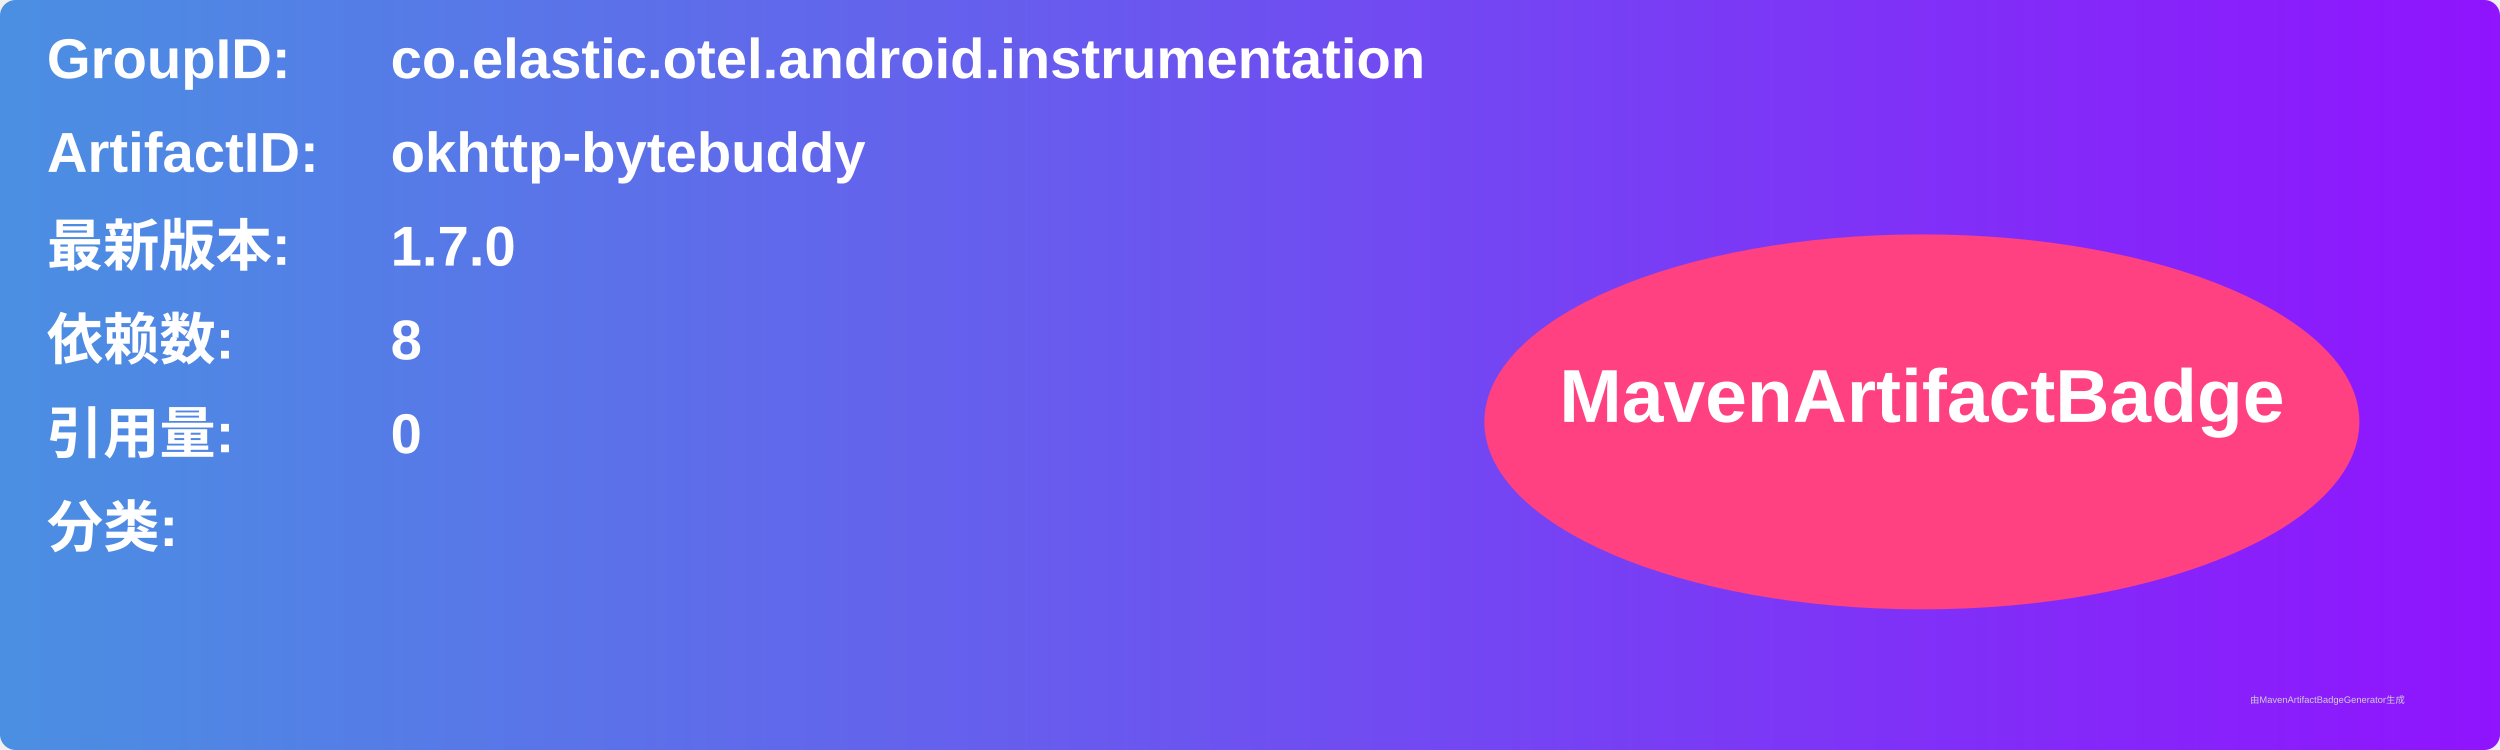
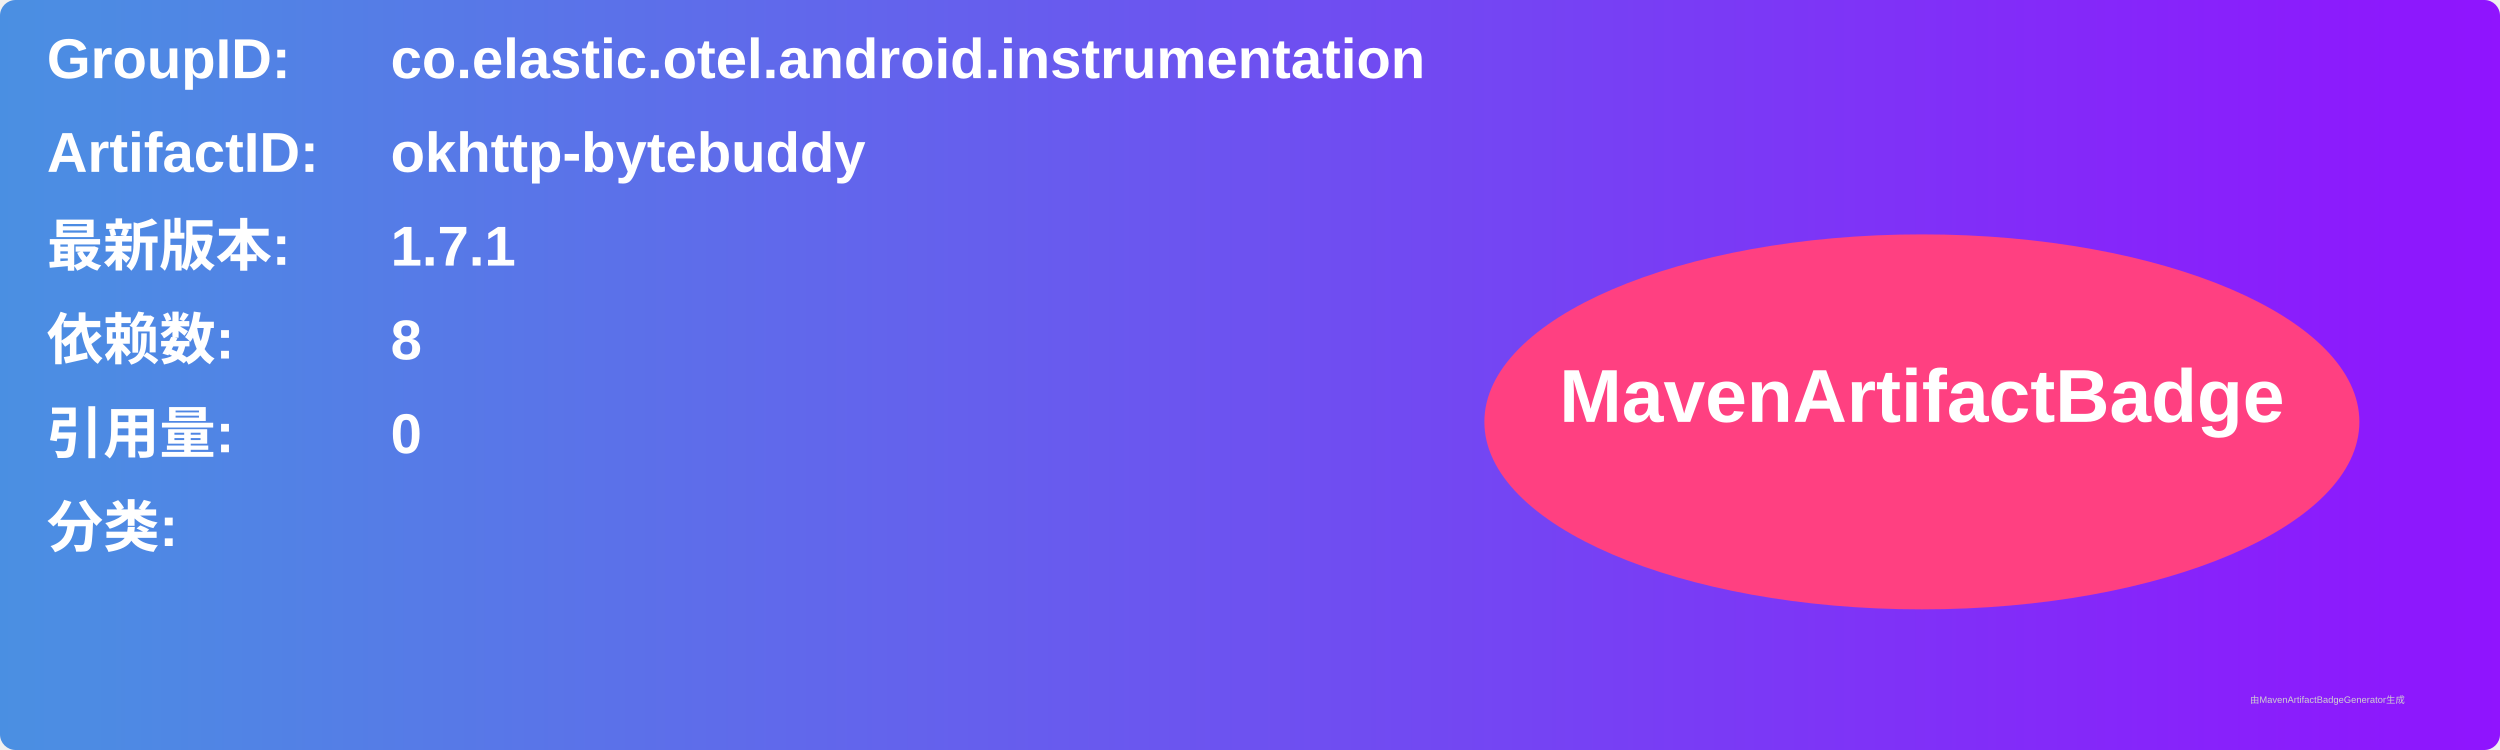
<svg xmlns="http://www.w3.org/2000/svg" width="800" height="240" viewBox="0 0 800 240">
  <linearGradient id="grad" x1="0%" y1="0%" x2="100%" y2="0%">
    <stop offset="0%" stop-color="#4a90e2" />
    <stop offset="100%" stop-color="#9013fe" />
  </linearGradient>
  <rect width="100%" height="100%" rx="5" ry="5" fill="url(#grad)" />
  <g transform="translate(15, 15)">
    <text x="0" y="10" font-family="Arial" font-size="18" fill="white" font-weight="bold" width="260">GroupID:</text>
    <text x="110" y="10" font-family="Arial" font-size="18" fill="white" font-weight="bold" width="460">co.elastic.otel.android.instrumentation</text>
    <text x="0" y="40" font-family="Arial" font-size="18" fill="white" font-weight="bold" width="260">ArtifactID:</text>
    <text x="110" y="40" font-family="Arial" font-size="18" fill="white" font-weight="bold" width="460">okhttp-bytebuddy</text>
    <text x="0" y="70" font-family="Arial" font-size="18" fill="white" font-weight="bold">最新版本:</text>
    <text x="110" y="70" font-family="Arial" font-size="18" fill="white" font-weight="bold">
-       <tspan font-weight="bold">1.7.0</tspan>
+       <tspan font-weight="bold">1.7.1</tspan>
    </text>
    <text x="0" y="100" font-family="Arial" font-size="18" fill="white" font-weight="bold">依赖数: </text>
    <text x="110" y="100" font-family="Arial" font-size="18" fill="white">
      <tspan font-weight="bold">8</tspan>
    </text>
    <text x="0" y="130" font-family="Arial" font-size="18" fill="white" font-weight="bold">引用量: </text>
    <text x="110" y="130" font-family="Arial" font-size="18" fill="white">
      <tspan font-weight="bold">0</tspan>
    </text>
    <text x="0" y="160" font-family="Arial" font-size="18" fill="white" font-weight="bold">分类:</text>
    <text x="10" y="190" font-family="Arial" font-size="10" fill="white">
      <tspan font-weight="bold" />
    </text>
    <ellipse cx="600" cy="120" rx="140" ry="60" fill="#ff4081" />
    <text x="600" y="120" text-anchor="middle" font-family="Arial" font-size="24" fill="white" font-weight="bold">MavenArtifactBadge</text>
  </g>
  <text x="720" y="225" font-family="Arial" font-size="3" fill="#d0d0d0">由MavenArtifactBadgeGenerator生成</text>
</svg>
